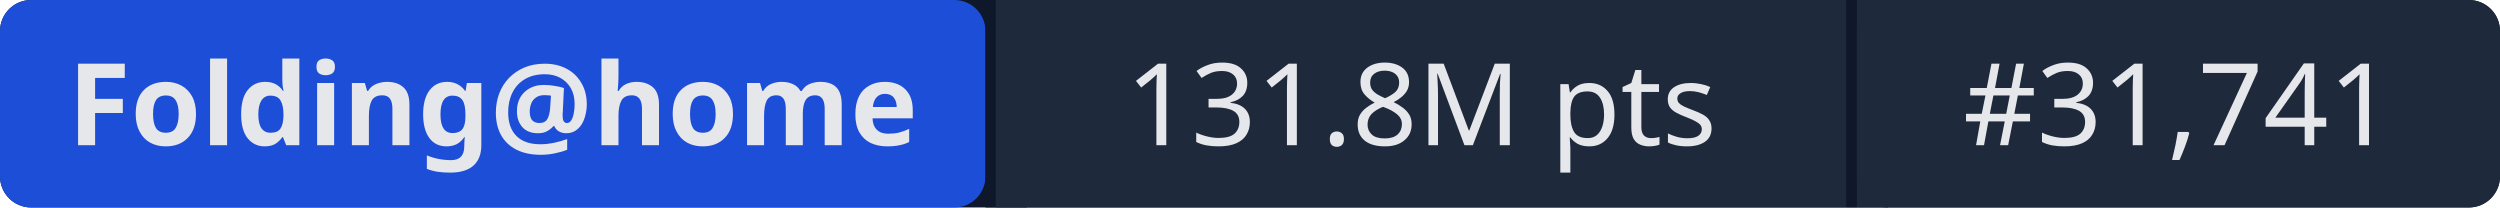
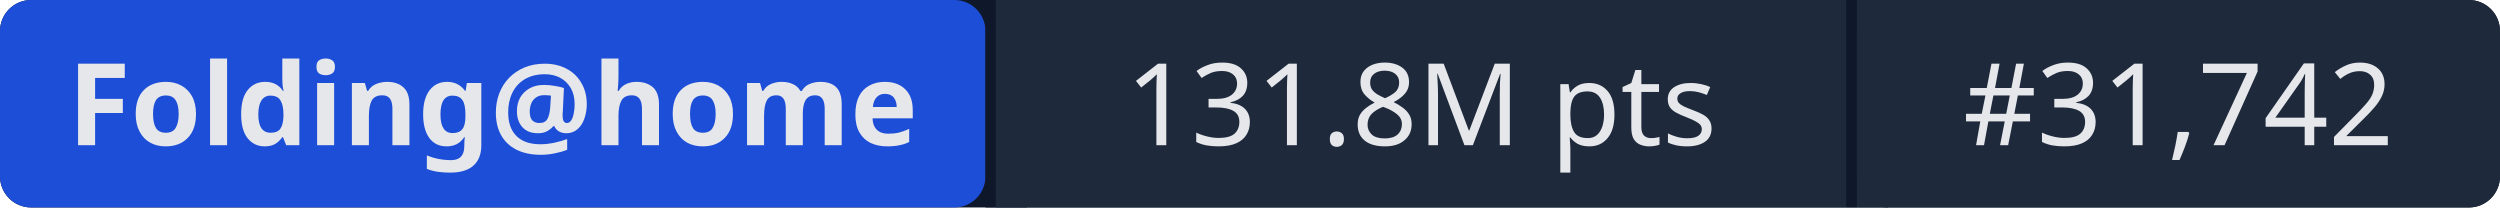
- <svg xmlns="http://www.w3.org/2000/svg" width="241" height="20" role="img" aria-label="Folding@home: 131.8M pts | #31,741">
+ <svg xmlns="http://www.w3.org/2000/svg" width="241" height="20" role="img" aria-label="Folding@home: 131.8M pts | #31,742">
  <rect width="241" height="20" rx="3" fill="#0f172a" />
  <rect x="0" width="95" height="20" rx="3" fill="#1d4ed8" />
  <rect x="95" width="1" height="20" fill="#0f172a" />
  <rect x="96" width="82" height="20" fill="#1e293b" />
  <rect x="178" width="1" height="20" fill="#0f172a" />
  <rect x="179" width="62" height="20" rx="3" fill="#1e293b" />
  <rect x="96" width="3" height="20" fill="#1e293b" />
  <rect x="179" width="3" height="20" fill="#1e293b" />
  <g fill="#e5e7eb" font-family="system-ui,sans-serif" font-size="11" text-anchor="middle">
    <text x="47.5" y="14" font-weight="600">Folding@home</text>
    <text x="137" y="14">131.8M pts</text>
-     <text x="210" y="14">#31,741</text>
+     <text x="210" y="14">#31,742</text>
  </g>
</svg>
